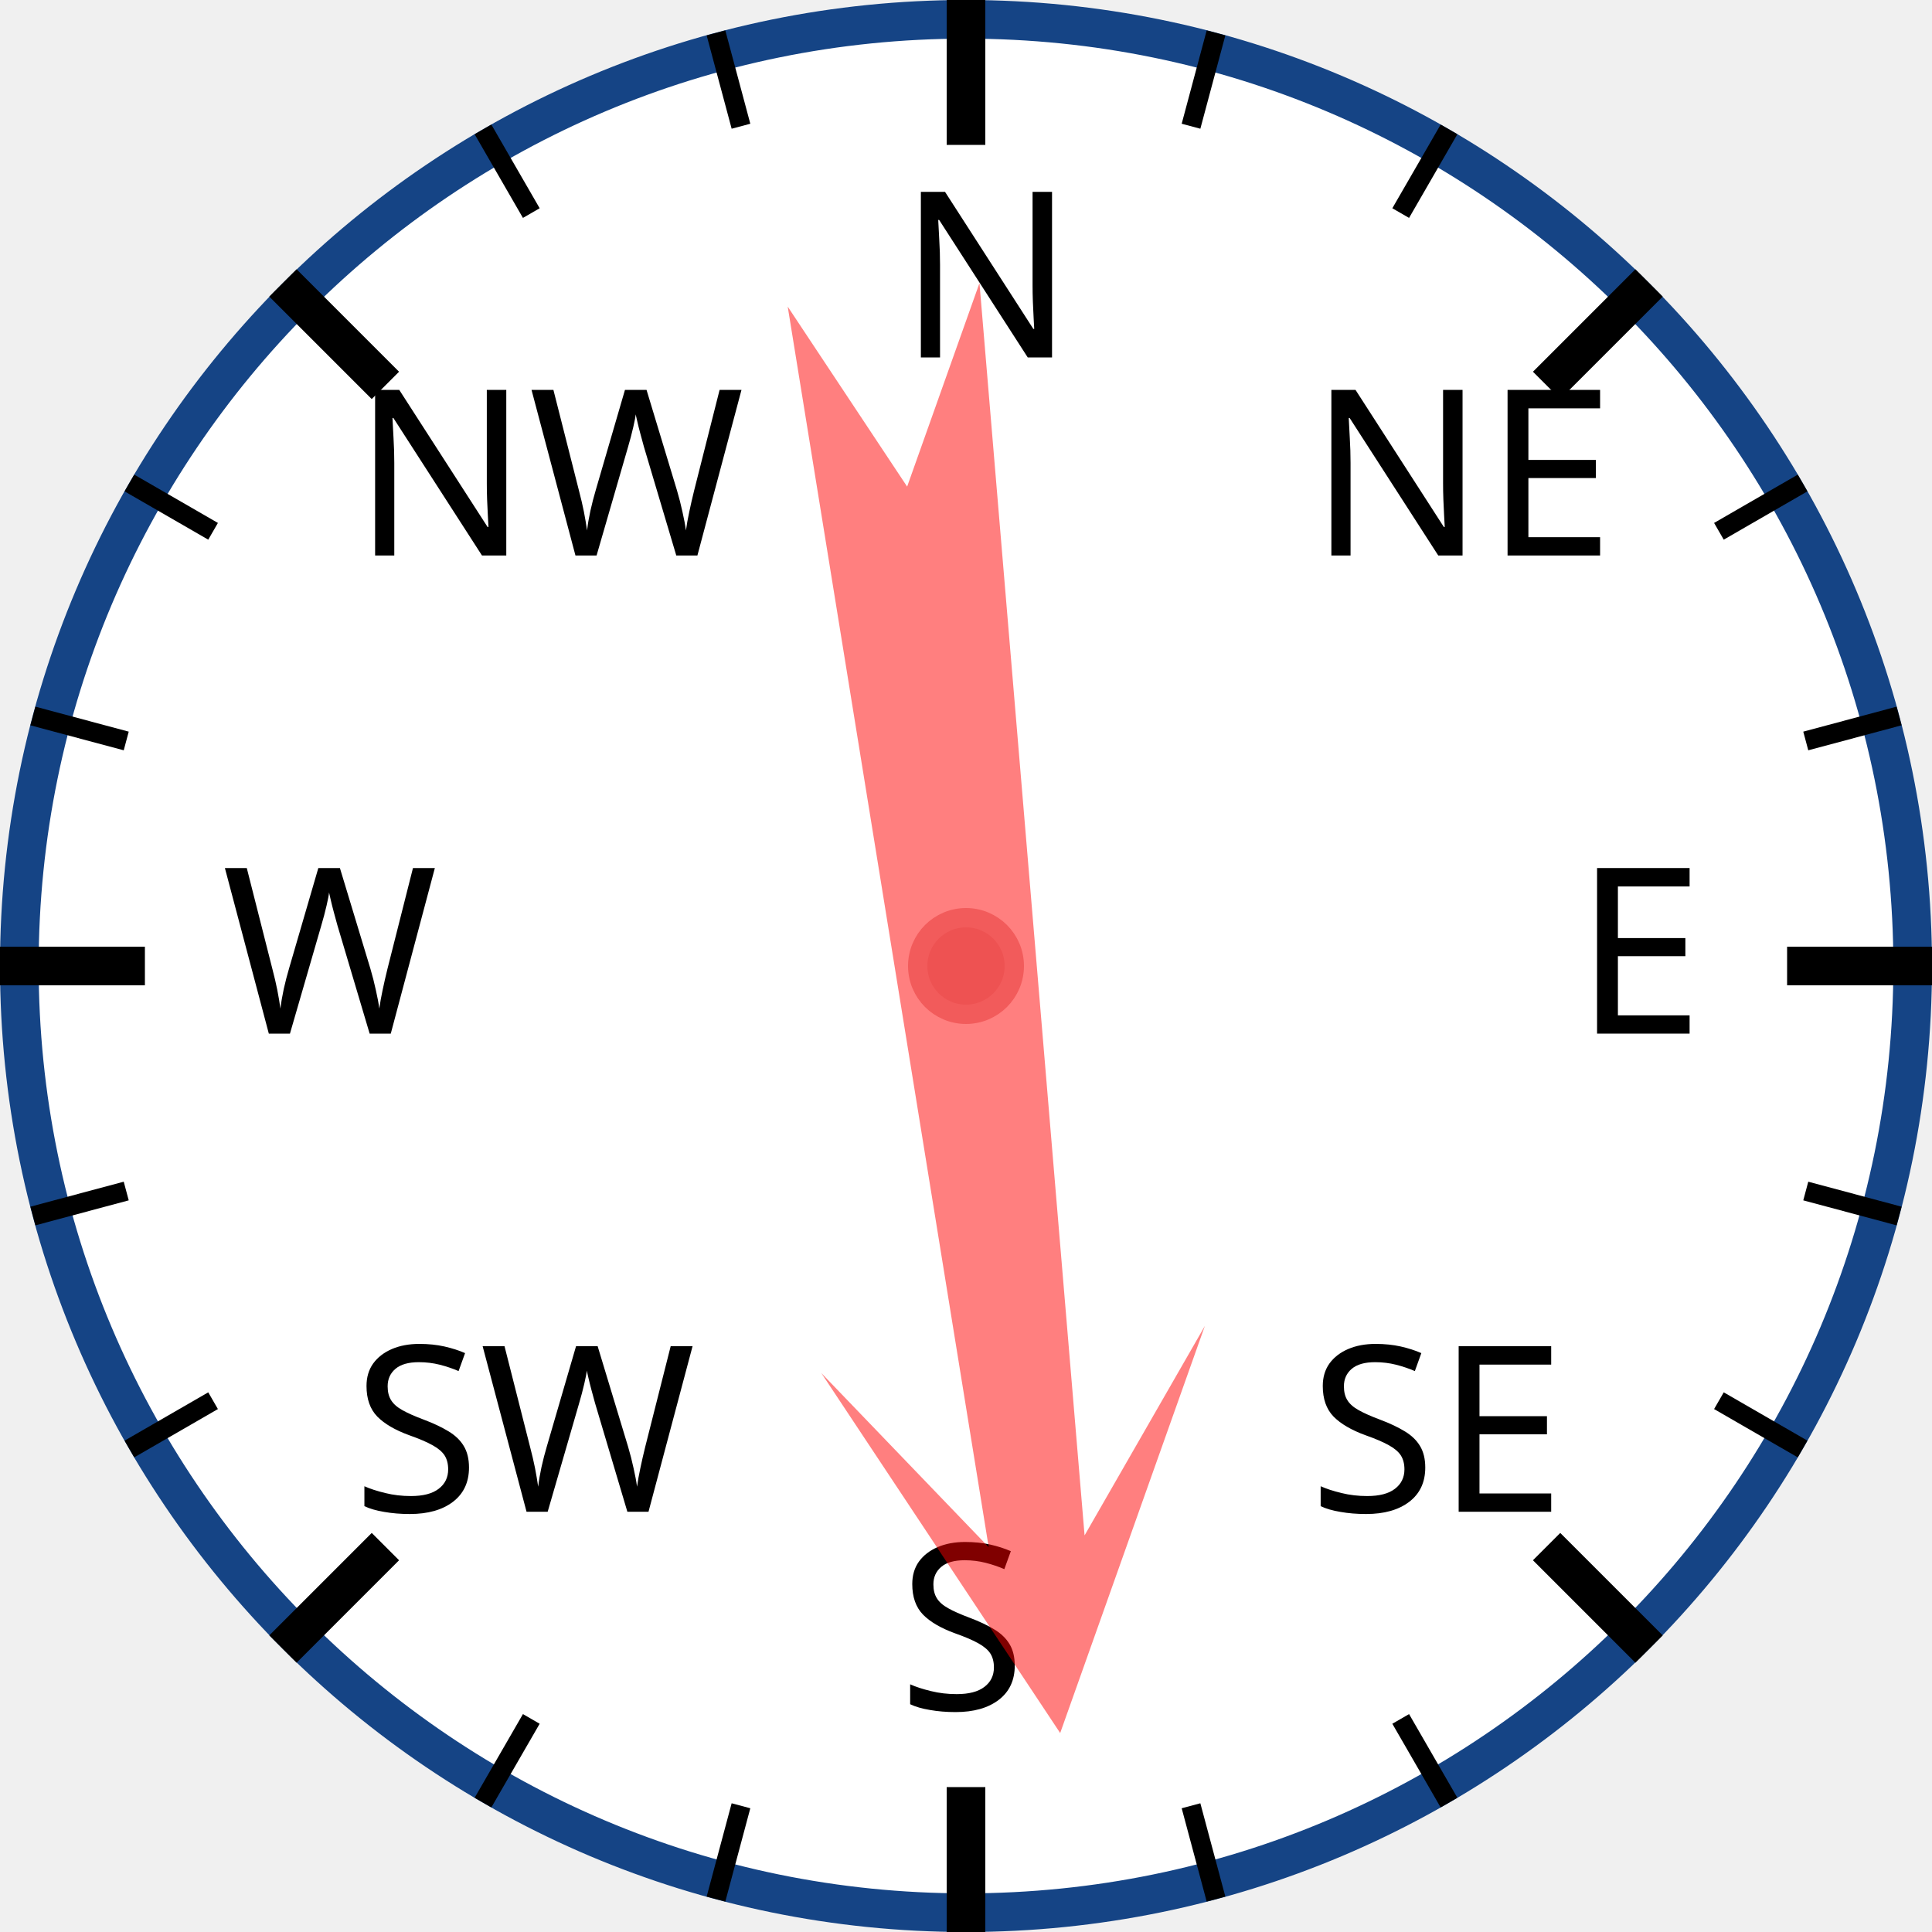
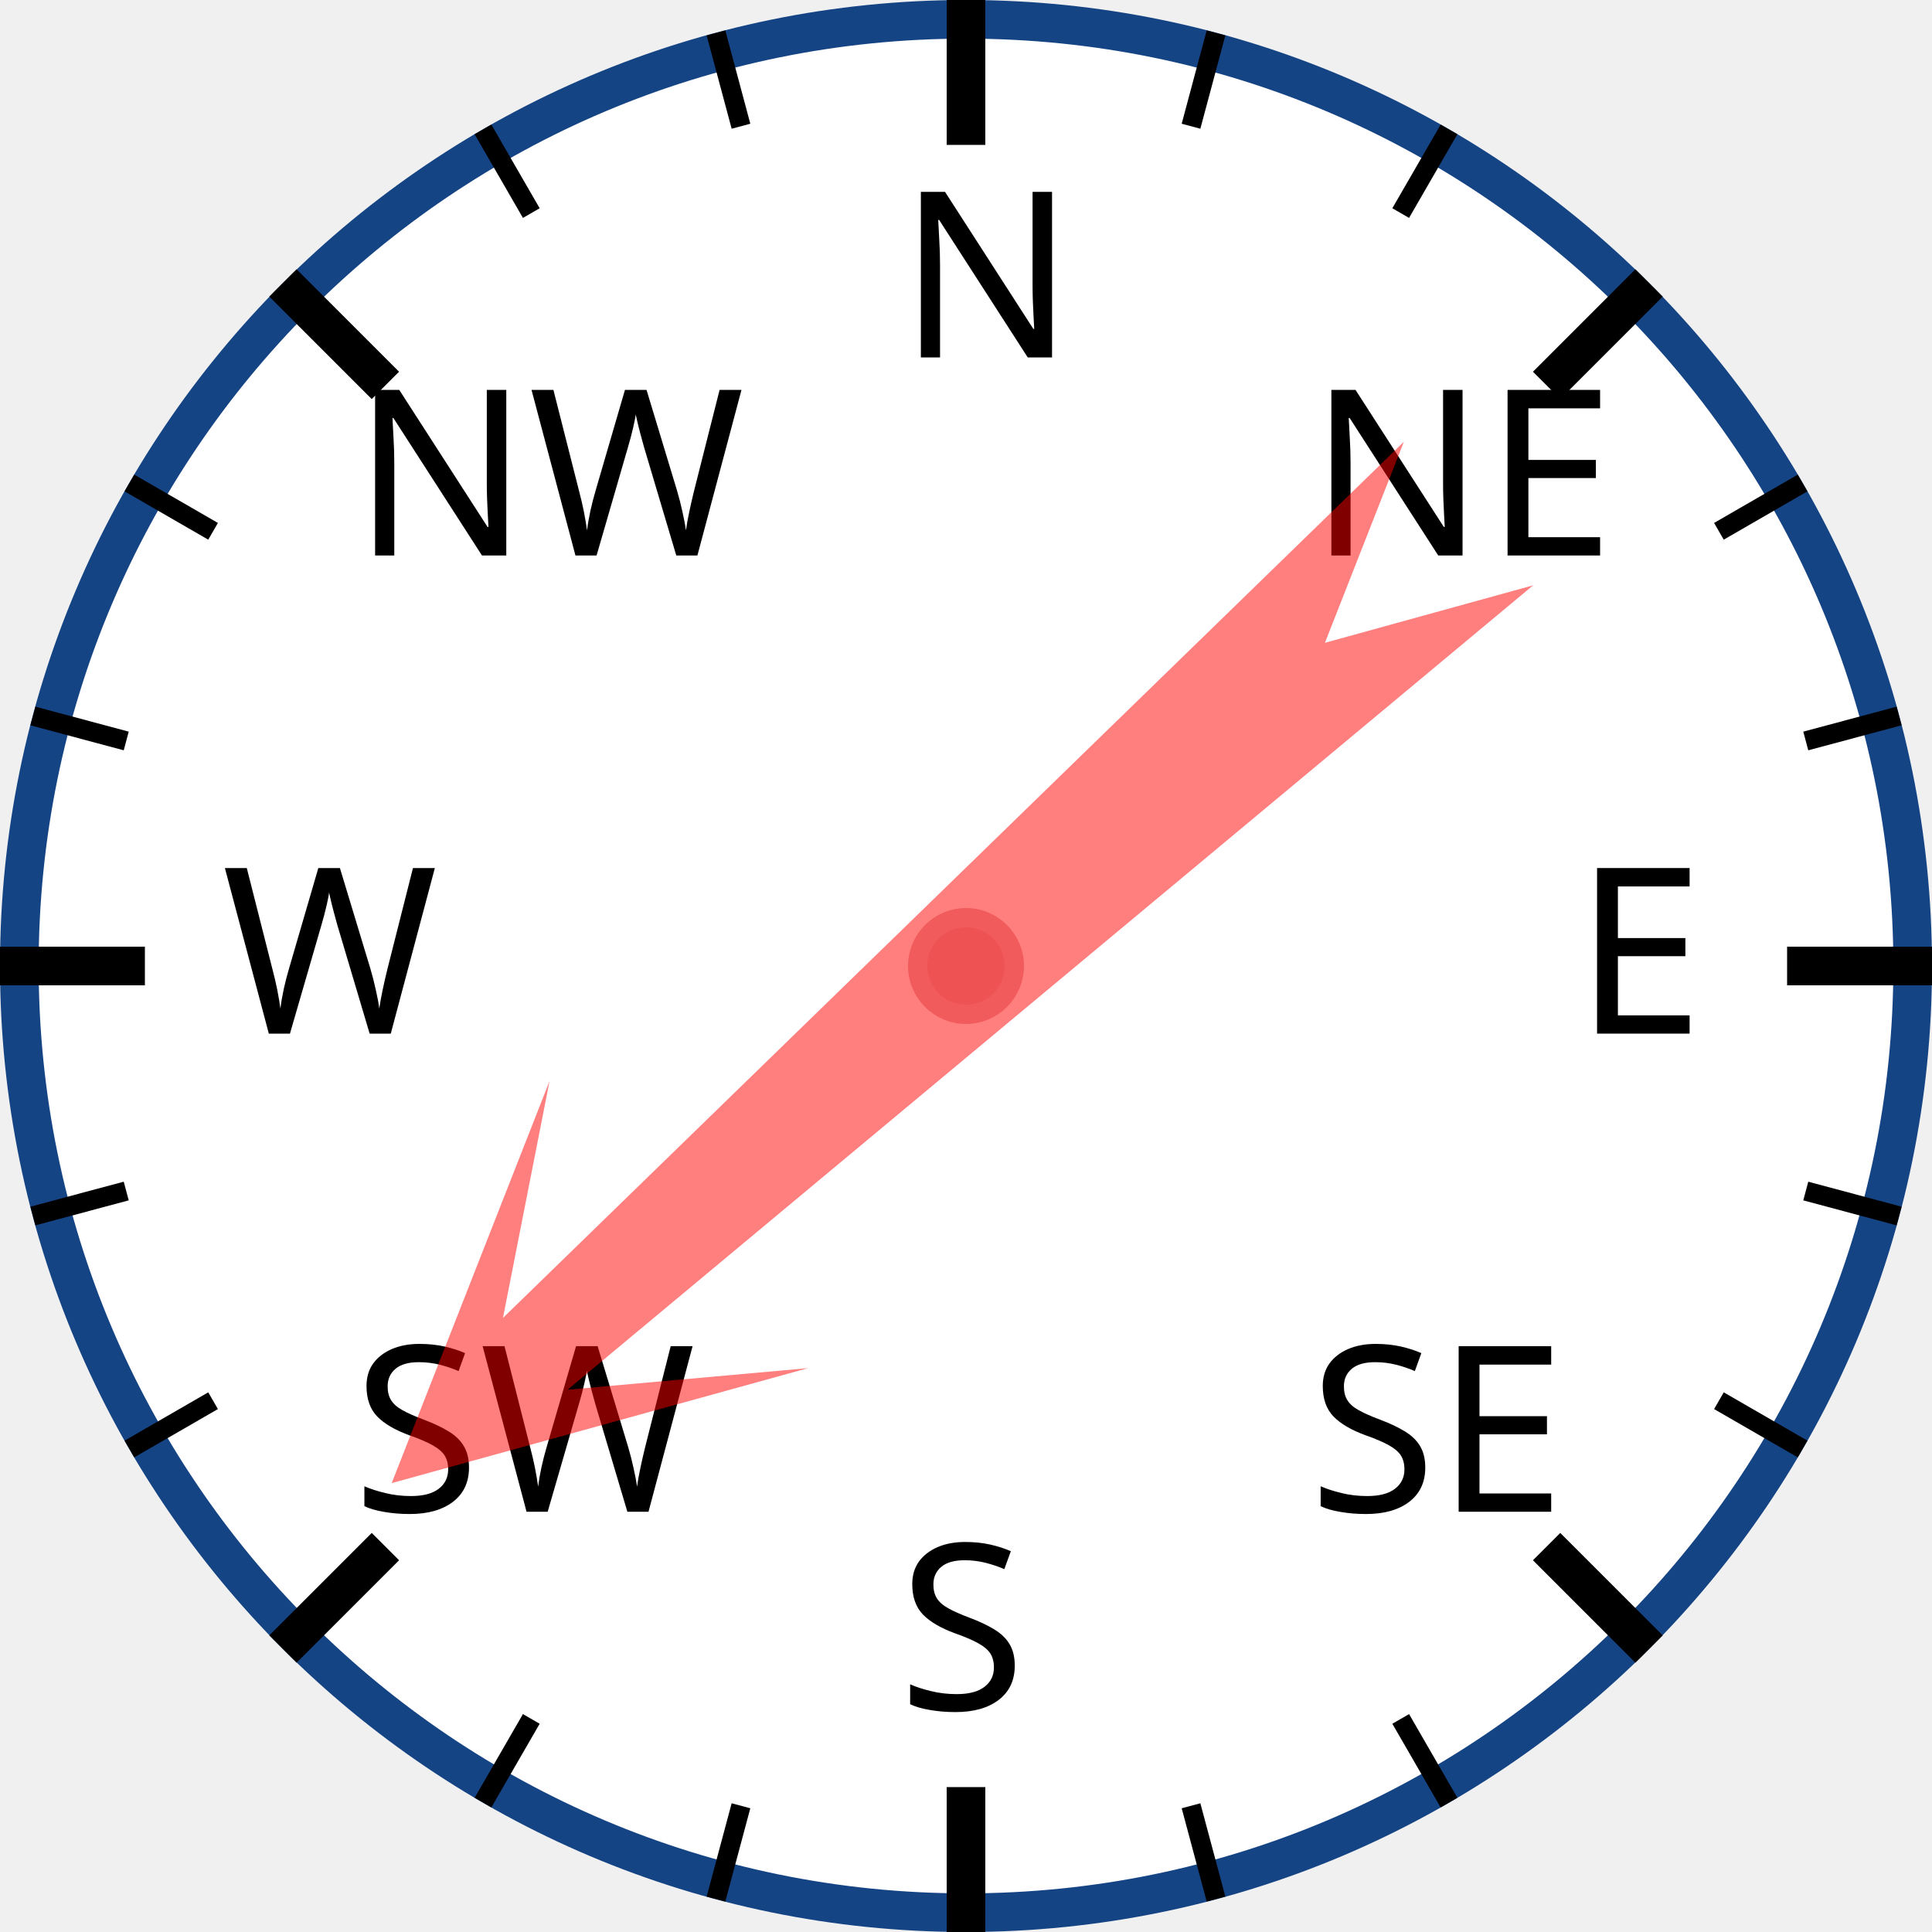
<svg xmlns="http://www.w3.org/2000/svg" width="120px" height="120px" viewBox="0 0 200 200">
  <circle cx="100" cy="100" r="98" style="fill: white; stroke: #154485; stroke-width: 4;" />
  <text x="93.0" y="37.0" style="font-family: sans-serif; font-size: 18pt;">N</text>
  <line x1="100.0" y1="0.0" x2="100.0" y2="15.0" style="stroke: black; stroke-width: 4;" />
  <line x1="74.118" y1="3.407" x2="76.706" y2="13.067" style="stroke: black; stroke-width: 2;" />
  <line x1="50" y1="13.397" x2="55" y2="22.058" style="stroke: black; stroke-width: 2;" />
  <text x="36.503" y="57.503" style="font-family: sans-serif; font-size: 18pt;">NW</text>
  <line x1="29.289" y1="29.289" x2="39.896" y2="39.896" style="stroke: black; stroke-width: 4;" />
  <line x1="13.397" y1="50" x2="22.058" y2="55" style="stroke: black; stroke-width: 2;" />
  <line x1="3.407" y1="74.118" x2="13.067" y2="76.706" style="stroke: black; stroke-width: 2;" />
  <text x="23.0" y="107.0" style="font-family: sans-serif; font-size: 18pt;">W</text>
  <line x1="0.0" y1="100.0" x2="15.0" y2="100.0" style="stroke: black; stroke-width: 4;" />
  <line x1="3.407" y1="125.882" x2="13.067" y2="123.294" style="stroke: black; stroke-width: 2;" />
  <line x1="13.397" y1="150" x2="22.058" y2="145" style="stroke: black; stroke-width: 2;" />
  <text x="36.503" y="156.497" style="font-family: sans-serif; font-size: 18pt;">SW</text>
  <line x1="29.289" y1="170.711" x2="39.896" y2="160.104" style="stroke: black; stroke-width: 4;" />
  <line x1="50" y1="186.603" x2="55" y2="177.942" style="stroke: black; stroke-width: 2;" />
  <line x1="74.118" y1="196.593" x2="76.706" y2="186.933" style="stroke: black; stroke-width: 2;" />
  <text x="93" y="177.0" style="font-family: sans-serif; font-size: 18pt;">S</text>
  <line x1="100" y1="200.0" x2="100" y2="185.0" style="stroke: black; stroke-width: 4;" />
  <line x1="125.882" y1="196.593" x2="123.294" y2="186.933" style="stroke: black; stroke-width: 2;" />
  <line x1="150.0" y1="186.603" x2="145.0" y2="177.942" style="stroke: black; stroke-width: 2;" />
  <text x="135.497" y="156.497" style="font-family: sans-serif; font-size: 18pt;">SE</text>
  <line x1="170.711" y1="170.711" x2="160.104" y2="160.104" style="stroke: black; stroke-width: 4;" />
  <line x1="186.603" y1="150" x2="177.942" y2="145" style="stroke: black; stroke-width: 2;" />
  <line x1="196.593" y1="125.882" x2="186.933" y2="123.294" style="stroke: black; stroke-width: 2;" />
  <text x="163.0" y="107" style="font-family: sans-serif; font-size: 18pt;">E</text>
  <line x1="200.0" y1="100" x2="185.0" y2="100" style="stroke: black; stroke-width: 4;" />
  <line x1="196.593" y1="74.118" x2="186.933" y2="76.706" style="stroke: black; stroke-width: 2;" />
  <line x1="186.603" y1="50" x2="177.942" y2="55" style="stroke: black; stroke-width: 2;" />
  <text x="135.497" y="57.503" style="font-family: sans-serif; font-size: 18pt;">NE</text>
  <line x1="170.711" y1="29.289" x2="160.104" y2="39.896" style="stroke: black; stroke-width: 4;" />
  <line x1="150" y1="13.397" x2="145" y2="22.058" style="stroke: black; stroke-width: 2;" />
  <line x1="125.882" y1="3.407" x2="123.294" y2="13.067" style="stroke: black; stroke-width: 2;" />
-   <polygon points="100 20 120 60 105 40 110 170 100 150 90 170 95 40 80 60" style="fill: red; fill-opacity: 0.5;" transform="rotate(173,100,100)" />
+   <polygon points="100 20 120 60 105 40 110 170 100 150 90 170 95 40 80 60" style="fill: red; fill-opacity: 0.5;" transform="rotate(228,100,100)" />
  <circle cx="100" cy="100" r="5" style="fill: #EE5252; stroke: #F25B5B; stroke-width: 2;" />
</svg>
